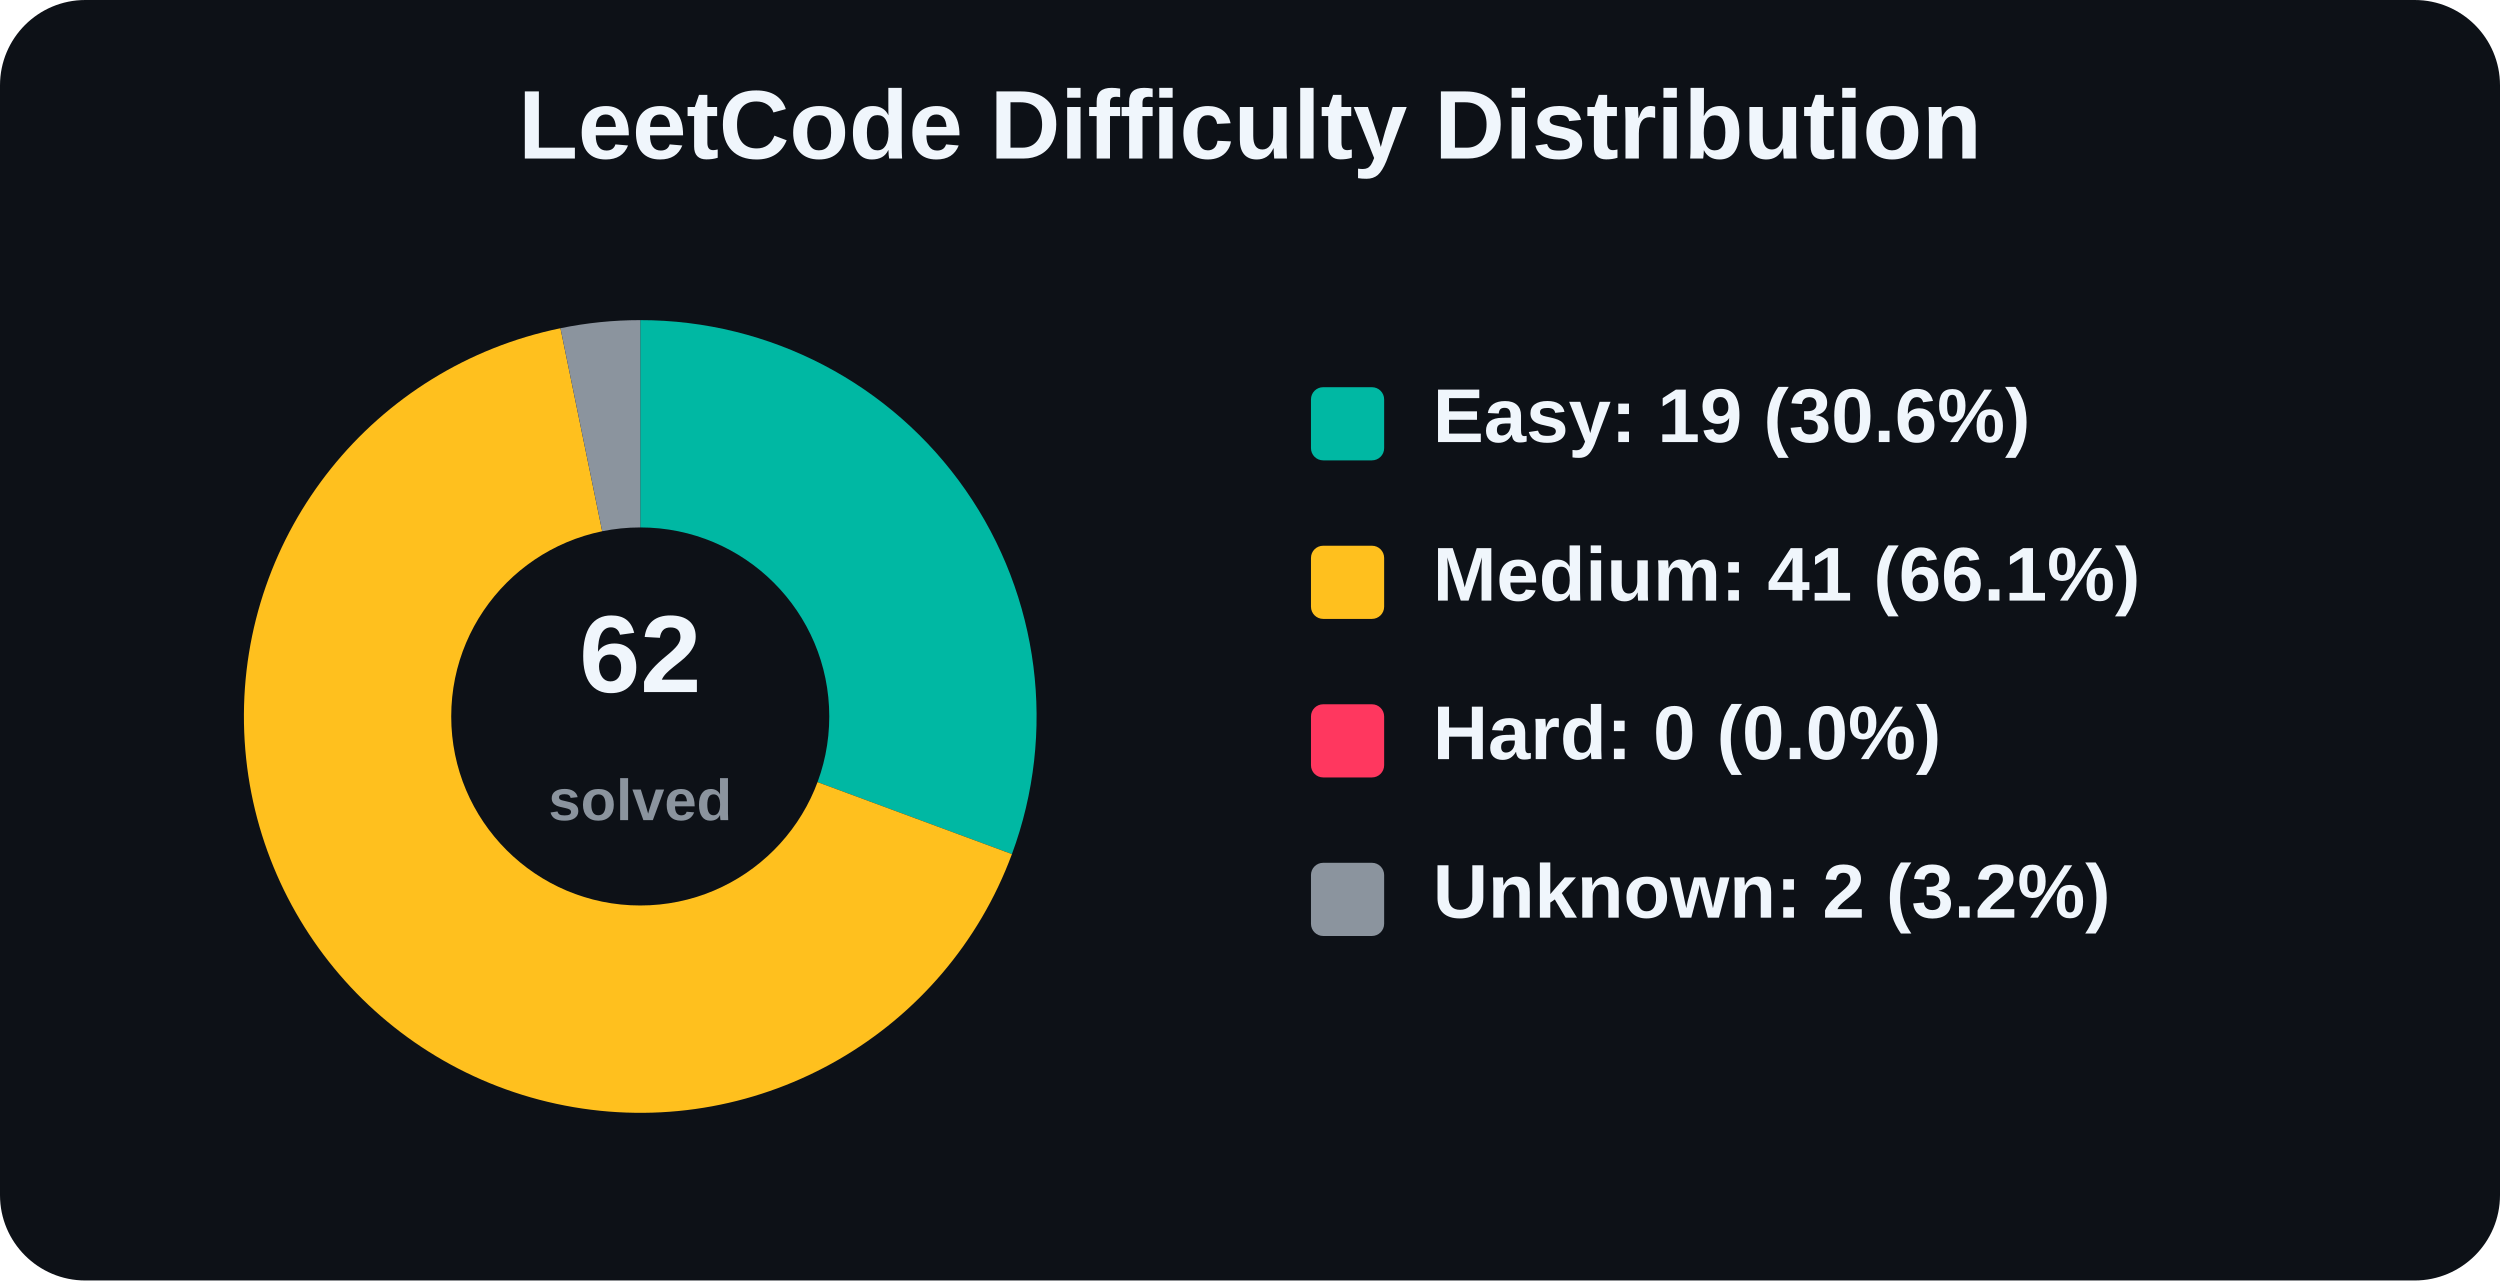
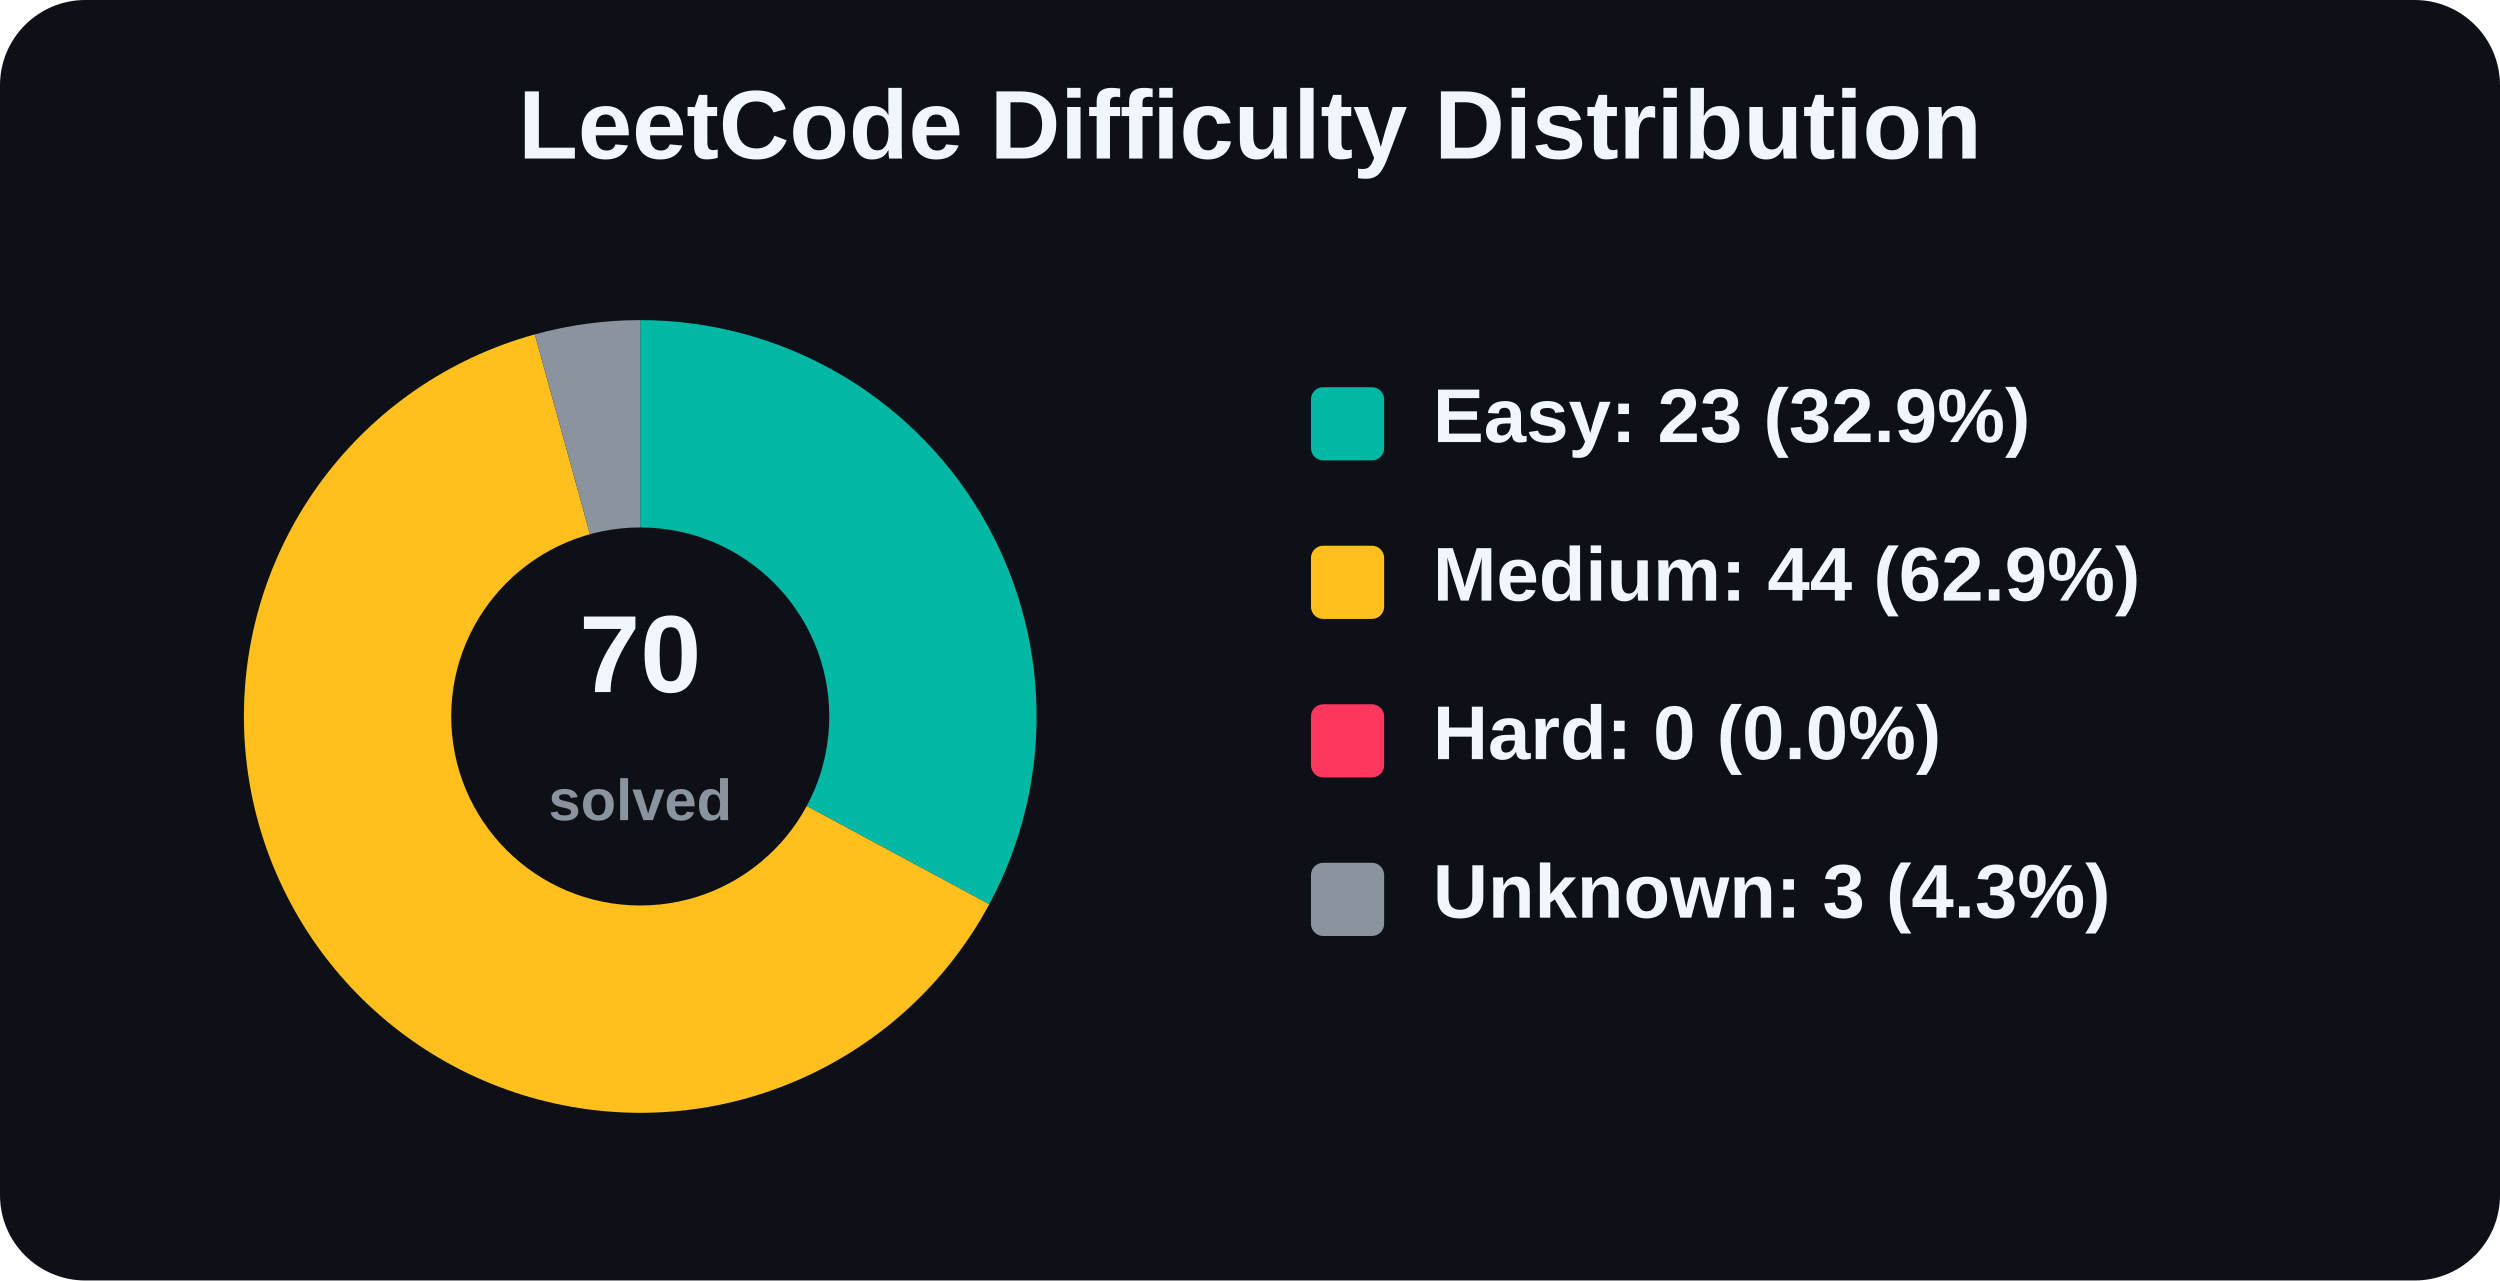
<svg xmlns="http://www.w3.org/2000/svg" width="820" height="420" viewBox="0 0 820 420" role="img" aria-label="LeetCode Difficulty Distribution">
  <rect width="820" height="420" rx="28" fill="#0d1117" />
  <text x="410.0" y="52" text-anchor="middle" font-family="Arial, Helvetica, sans-serif" font-size="32" font-weight="800" fill="#f0f6fc">
    LeetCode Difficulty Distribution
  </text>
  <g font-family="Arial, Helvetica, sans-serif">
-     <path d="M 210 235 L 210.00 105.00 A 130 130 0 0 1 331.91 280.15 Z" fill="#00b8a3" />
-     <path d="M 210 235 L 331.91 280.15 A 130 130 0 1 1 183.83 107.66 Z" fill="#ffc01e" />
-     <path d="M 210 235 L 183.83 107.66 A 130 130 0 0 1 210.00 105.00 Z" fill="#8b949e" />
+     <path d="M 210 235 L 210.00 105.00 A 130 130 0 0 1 324.48 296.60 Z" fill="#00b8a3" />
+     <path d="M 210 235 L 324.48 296.60 A 130 130 0 1 1 175.42 109.68 Z" fill="#ffc01e" />
+     <path d="M 210 235 L 175.42 109.68 A 130 130 0 0 1 210.00 105.00 Z" fill="#8b949e" />
    <circle cx="210" cy="235" r="62" fill="#0d1117" />
    <text x="210" y="227" text-anchor="middle" font-size="36" font-weight="800" fill="#f0f6fc">
-       62
+       70
    </text>
    <text x="210" y="269" text-anchor="middle" font-size="19" font-weight="600" fill="#8b949e">
      solved
    </text>
    <rect x="430" y="127" width="24" height="24" rx="4" fill="#00b8a3" />
-     <text x="470" y="145" font-size="25" font-weight="700" fill="#f0f6fc">Easy: 19 (30.6%)</text>
+     <text x="470" y="145" font-size="25" font-weight="700" fill="#f0f6fc">Easy: 23 (32.9%)</text>
    <rect x="430" y="179" width="24" height="24" rx="4" fill="#ffc01e" />
-     <text x="470" y="197" font-size="25" font-weight="700" fill="#f0f6fc">Medium: 41 (66.1%)</text>
+     <text x="470" y="197" font-size="25" font-weight="700" fill="#f0f6fc">Medium: 44 (62.9%)</text>
    <rect x="430" y="231" width="24" height="24" rx="4" fill="#ff375f" />
    <text x="470" y="249" font-size="25" font-weight="700" fill="#f0f6fc">Hard: 0 (0.0%)</text>
    <rect x="430" y="283" width="24" height="24" rx="4" fill="#8b949e" />
-     <text x="470" y="301" font-size="25" font-weight="700" fill="#f0f6fc">Unknown: 2 (3.2%)</text>
+     <text x="470" y="301" font-size="25" font-weight="700" fill="#f0f6fc">Unknown: 3 (4.3%)</text>
  </g>
</svg>
